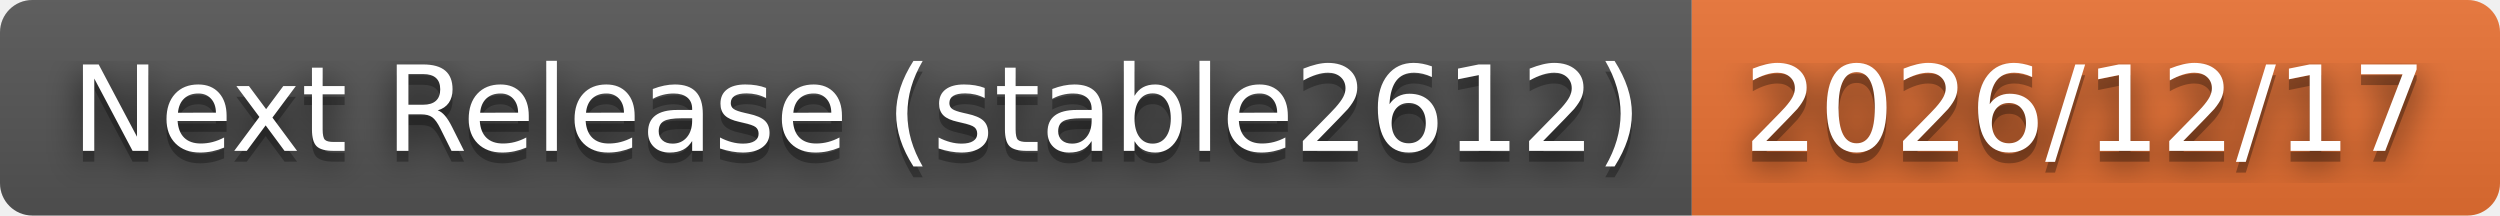
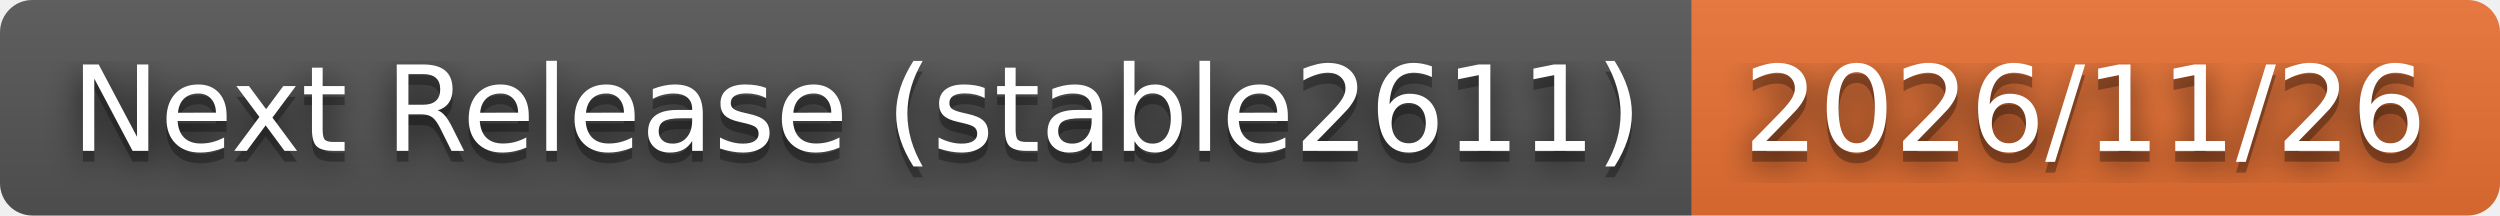
- <svg xmlns="http://www.w3.org/2000/svg" width="232" height="20" role="img" aria-label="Next Release (stable2612): 2026/12/17">
+ <svg xmlns="http://www.w3.org/2000/svg" width="232" height="20" role="img" aria-label="Next Release (stable2611): 2026/11/26">
  <filter id="blur">
    <feGaussianBlur stdDeviation="16" />
  </filter>
  <linearGradient id="s" x2="0" y2="100%">
    <stop offset="0" stop-color="#bbb" stop-opacity=".1" />
    <stop offset="1" stop-opacity=".1" />
  </linearGradient>
  <clipPath id="r">
    <rect width="232" height="20" rx="3" />
  </clipPath>
  <g clip-path="url(#r)">
    <rect width="157" height="20" fill="#555" />
    <rect x="157" width="75" height="20" fill="#ea7233" />
    <rect width="232" height="20" fill="url(#s)" />
  </g>
  <g fill="#fff" text-anchor="middle" font-family="Verdana,Geneva,DejaVu Sans,sans-serif" text-rendering="geometricPrecision" font-size="110">
    <g transform="scale(.1)">
      <g aria-hidden="true" fill="#010101">
-         <text x="795" y="150" fill-opacity=".8" filter="url(#blur)" textLength="1470">Next Release (stable2612)</text>
-         <text x="795" y="150" fill-opacity=".3" textLength="1470">Next Release (stable2612)</text>
+         <text x="795" y="150" fill-opacity=".8" filter="url(#blur)" textLength="1470">Next Release (stable2611)</text>
+         <text x="795" y="150" fill-opacity=".3" textLength="1470">Next Release (stable2611)</text>
      </g>
-       <text x="795" y="140" textLength="1470">Next Release (stable2612)</text>
+       <text x="795" y="140" textLength="1470">Next Release (stable2611)</text>
    </g>
    <g transform="scale(.1)">
      <g aria-hidden="true" fill="#010101">
-         <text x="1935" y="150" fill-opacity=".8" filter="url(#blur)" textLength="650">2026/12/17</text>
-         <text x="1935" y="150" fill-opacity=".3" textLength="650">2026/12/17</text>
+         <text x="1935" y="150" fill-opacity=".8" filter="url(#blur)" textLength="650">2026/11/26</text>
+         <text x="1935" y="150" fill-opacity=".3" textLength="650">2026/11/26</text>
      </g>
-       <text x="1935" y="140" textLength="650">2026/12/17</text>
+       <text x="1935" y="140" textLength="650">2026/11/26</text>
    </g>
  </g>
</svg>
